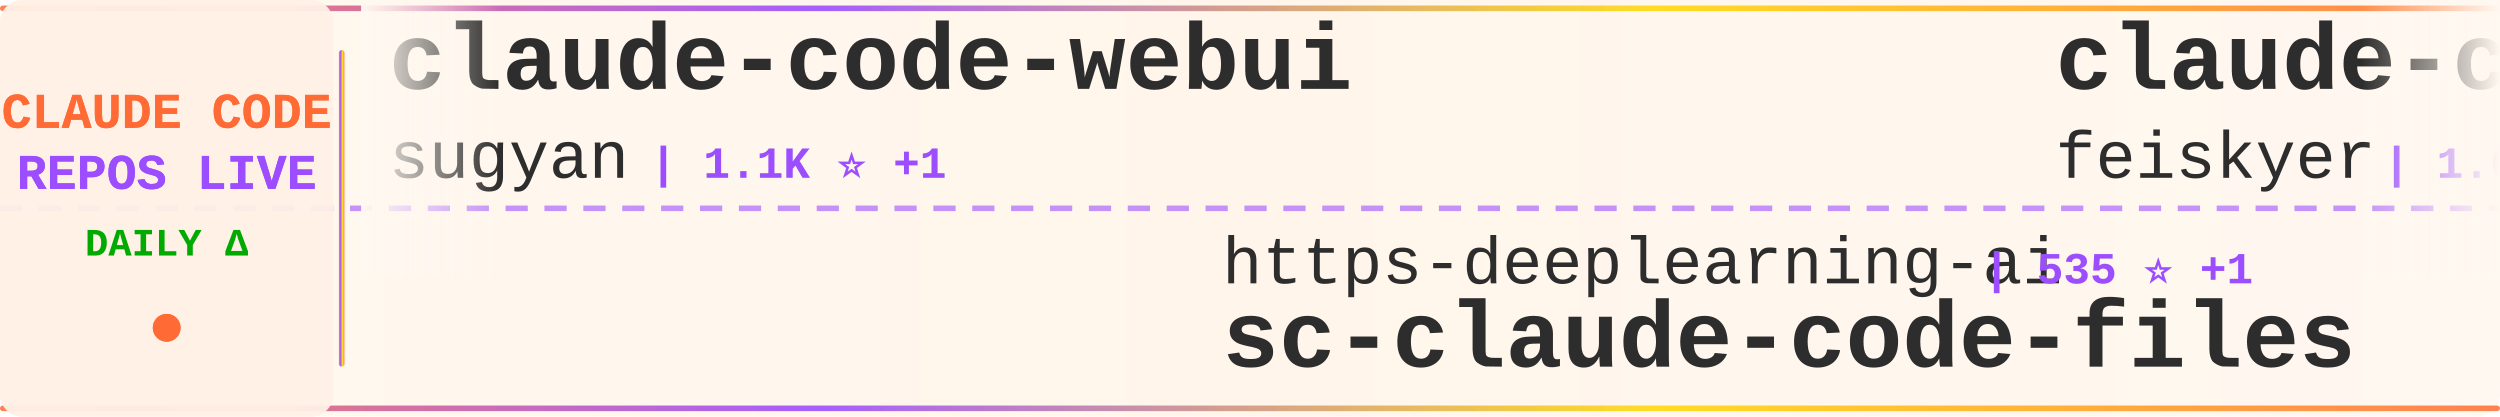
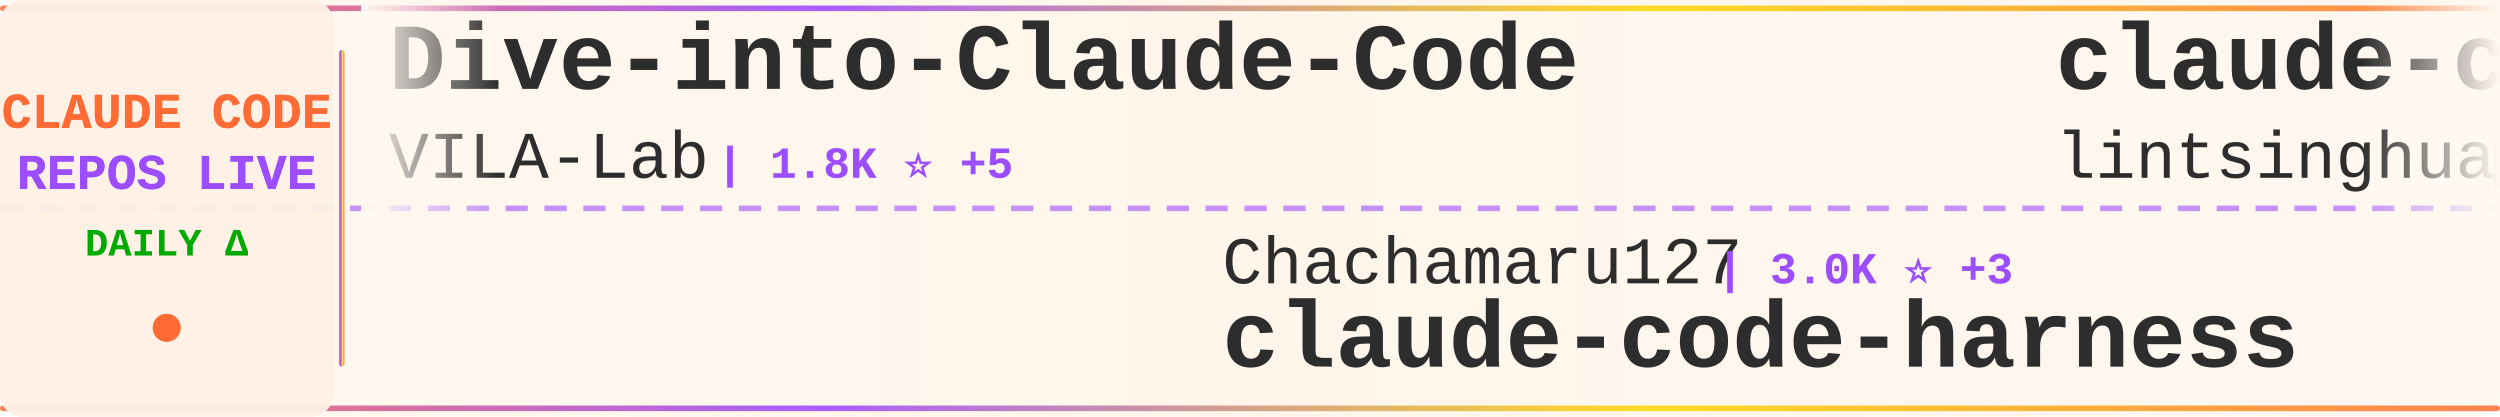
<svg xmlns="http://www.w3.org/2000/svg" width="900" height="150">
  <defs>
    <linearGradient id="tickerBg" x1="0%" y1="0%" x2="100%" y2="0%">
      <stop offset="0%" style="stop-color:#fff8f0;stop-opacity:0.98" />
      <stop offset="50%" style="stop-color:#fff5eb;stop-opacity:1" />
      <stop offset="100%" style="stop-color:#fff8f0;stop-opacity:0.98" />
    </linearGradient>
    <linearGradient id="borderGrad" x1="0%" y1="0%" x2="100%" y2="0%">
      <stop offset="0%" style="stop-color:#FF6B35;stop-opacity:0.85">
        <animate attributeName="stop-opacity" values="0.85;1;0.85" dur="2s" repeatCount="indefinite" />
      </stop>
      <stop offset="33%" style="stop-color:#9C4EFF;stop-opacity:0.9">
        <animate attributeName="stop-opacity" values="0.9;1;0.9" dur="2.2s" repeatCount="indefinite" />
      </stop>
      <stop offset="66%" style="stop-color:#FFD700;stop-opacity:0.85">
        <animate attributeName="stop-opacity" values="0.85;1;0.85" dur="1.8s" repeatCount="indefinite" />
      </stop>
      <stop offset="100%" style="stop-color:#FF6B35;stop-opacity:0.85">
        <animate attributeName="stop-opacity" values="0.85;1;0.85" dur="2s" repeatCount="indefinite" />
      </stop>
    </linearGradient>
    <filter id="textGlow">
      <feGaussianBlur stdDeviation="0.15" result="coloredBlur" />
      <feMerge>
        <feMergeNode in="coloredBlur" />
        <feMergeNode in="SourceGraphic" />
      </feMerge>
    </filter>
    <filter id="metricGlow">
      <feGaussianBlur stdDeviation="0.2" result="coloredBlur" />
      <feMerge>
        <feMergeNode in="coloredBlur" />
        <feMergeNode in="SourceGraphic" />
      </feMerge>
    </filter>
    <linearGradient id="leftFade" x1="0%" y1="0%" x2="100%" y2="0%">
      <stop offset="0%" style="stop-color:#fff8f0;stop-opacity:1" />
      <stop offset="100%" style="stop-color:#fff8f0;stop-opacity:0" />
    </linearGradient>
    <linearGradient id="rightFade" x1="0%" y1="0%" x2="100%" y2="0%">
      <stop offset="0%" style="stop-color:#fff8f0;stop-opacity:0" />
      <stop offset="100%" style="stop-color:#fff8f0;stop-opacity:1" />
    </linearGradient>
  </defs>
  <rect width="900" height="150" fill="url(#tickerBg)" rx="8" />
  <rect x="0" y="2" width="900" height="2" fill="url(#borderGrad)" rx="1" />
  <rect x="0" y="146" width="900" height="2" fill="url(#borderGrad)" rx="1" />
  <line x1="0" y1="75" x2="900" y2="75" stroke="#9C4EFF" stroke-width="2" stroke-dasharray="8 6" opacity="0.6" />
  <rect x="0" y="0" width="120" height="150" fill="#fff0e6" opacity="0.95" rx="8" />
  <text x="60" y="46" font-family="'Courier New', monospace" font-size="18" font-weight="bold" fill="#FF6B35" text-anchor="middle" filter="url(#textGlow)">
    CLAUDE CODE
  </text>
  <text x="60" y="68" font-family="'Courier New', monospace" font-size="18" font-weight="bold" fill="#9C4EFF" text-anchor="middle" filter="url(#textGlow)">
    REPOS LIVE
  </text>
  <text x="60" y="92" font-family="'Courier New', monospace" font-size="14" font-weight="bold" fill="#00aa00" text-anchor="middle">
    DAILY Δ
  </text>
  <circle cx="60" cy="118" r="5" fill="#FF6B35" filter="url(#metricGlow)">
    <animate attributeName="r" values="4;6;4" dur="1.5s" repeatCount="indefinite" />
    <animate attributeName="opacity" values="0.6;1;0.6" dur="1.5s" repeatCount="indefinite" />
  </circle>
  <rect x="122" y="18" width="2" height="114" fill="url(#borderGrad)" rx="1" />
  <clipPath id="tickerClip">
    <rect x="130" y="0" width="770" height="150" />
  </clipPath>
  <g clip-path="url(#tickerClip)">
    <g id="tickerItems">
      <animateTransform attributeName="transform" attributeType="XML" type="translate" from="0 0" to="-3000 0" dur="54s" repeatCount="indefinite" />
      <g transform="translate(0, 0)">
-         <text x="140" y="32" font-family="'Courier New', monospace" font-size="34" font-weight="bold" fill="#2d2d2d">claude-code-webui</text>
-         <text x="140" y="64" font-family="'Courier New', monospace" font-size="24" font-weight="normal" fill="#2d2d2d" opacity="1.0">sugyan</text>
-         <text x="234" y="64" font-family="'Courier New', monospace" font-size="16" font-weight="bold" fill="#9C4EFF"> | 1.1K ⭐ +1</text>
+         <text x="140" y="32" font-family="'Courier New', monospace" font-size="34" font-weight="bold" fill="#2d2d2d">Dive-into-Claude-Code</text>
+         <text x="140" y="64" font-family="'Courier New', monospace" font-size="24" font-weight="normal" fill="#2d2d2d" opacity="1.0">VILA-Lab</text>
+         <text x="258" y="64" font-family="'Courier New', monospace" font-size="16" font-weight="bold" fill="#9C4EFF"> | 1.8K ⭐ +5</text>
      </g>
      <g transform="translate(300, 0)">
-         <text x="140" y="102" font-family="'Courier New', monospace" font-size="24" font-weight="normal" fill="#2d2d2d" opacity="1.0">https-deeplearning-ai</text>
-         <text x="414" y="102" font-family="'Courier New', monospace" font-size="16" font-weight="bold" fill="#9C4EFF"> | 535 ⭐ +1</text>
-         <text x="140" y="132" font-family="'Courier New', monospace" font-size="34" font-weight="bold" fill="#2d2d2d">sc-claude-code-files</text>
+         <text x="140" y="102" font-family="'Courier New', monospace" font-size="24" font-weight="normal" fill="#2d2d2d" opacity="1.0">Chachamaru127</text>
+         <text x="318" y="102" font-family="'Courier New', monospace" font-size="16" font-weight="bold" fill="#9C4EFF"> | 3.0K ⭐ +3</text>
+         <text x="140" y="132" font-family="'Courier New', monospace" font-size="34" font-weight="bold" fill="#2d2d2d">claude-code-harness</text>
      </g>
      <g transform="translate(600, 0)">
-         <text x="140" y="32" font-family="'Courier New', monospace" font-size="34" font-weight="bold" fill="#2d2d2d">claude-code-settings</text>
-         <text x="140" y="64" font-family="'Courier New', monospace" font-size="24" font-weight="normal" fill="#2d2d2d" opacity="1.0">feiskyer</text>
-         <text x="258" y="64" font-family="'Courier New', monospace" font-size="16" font-weight="bold" fill="#9C4EFF"> | 1.6K ⭐ +1</text>
+         <text x="140" y="32" font-family="'Courier New', monospace" font-size="34" font-weight="bold" fill="#2d2d2d">claude-code-book</text>
+         <text x="140" y="64" font-family="'Courier New', monospace" font-size="24" font-weight="normal" fill="#2d2d2d" opacity="1.0">lintsinghua</text>
+         <text x="294" y="64" font-family="'Courier New', monospace" font-size="16" font-weight="bold" fill="#9C4EFF"> | 3.9K ⭐ +6</text>
      </g>
      <g transform="translate(900, 0)">
-         <text x="140" y="102" font-family="'Courier New', monospace" font-size="24" font-weight="normal" fill="#2d2d2d" opacity="1.0">affaan-m</text>
-         <text x="258" y="102" font-family="'Courier New', monospace" font-size="16" font-weight="bold" fill="#9C4EFF"> | 227.9K ⭐ +486</text>
-         <text x="140" y="132" font-family="'Courier New', monospace" font-size="34" font-weight="bold" fill="#2d2d2d">ECC</text>
+         <text x="140" y="102" font-family="'Courier New', monospace" font-size="24" font-weight="normal" fill="#2d2d2d" opacity="1.0">Yuyz0112</text>
+         <text x="258" y="102" font-family="'Courier New', monospace" font-size="16" font-weight="bold" fill="#9C4EFF"> | 2.4K ⭐</text>
+         <text x="140" y="132" font-family="'Courier New', monospace" font-size="34" font-weight="bold" fill="#2d2d2d">claude-code-reverse</text>
      </g>
      <g transform="translate(1200, 0)">
-         <text x="140" y="32" font-family="'Courier New', monospace" font-size="34" font-weight="bold" fill="#2d2d2d">claude-code-pm-course</text>
-         <text x="140" y="64" font-family="'Courier New', monospace" font-size="24" font-weight="normal" fill="#2d2d2d" opacity="1.0">carlvellotti</text>
-         <text x="306" y="64" font-family="'Courier New', monospace" font-size="16" font-weight="bold" fill="#9C4EFF"> | 2.1K ⭐ +1</text>
+         <text x="140" y="32" font-family="'Courier New', monospace" font-size="34" font-weight="bold" fill="#2d2d2d">claude-code-engineering</text>
+         <text x="140" y="64" font-family="'Courier New', monospace" font-size="24" font-weight="normal" fill="#2d2d2d" opacity="1.0">huangjia2019</text>
+         <text x="306" y="64" font-family="'Courier New', monospace" font-size="16" font-weight="bold" fill="#9C4EFF"> | 963 ⭐ +6</text>
      </g>
      <g transform="translate(1500, 0)">
+         <text x="140" y="102" font-family="'Courier New', monospace" font-size="24" font-weight="normal" fill="#2d2d2d" opacity="1.0">chauncygu</text>
+         <text x="270" y="102" font-family="'Courier New', monospace" font-size="16" font-weight="bold" fill="#9C4EFF"> | 2.7K ⭐ +4</text>
+         <text x="140" y="132" font-family="'Courier New', monospace" font-size="34" font-weight="bold" fill="#2d2d2d">collection-claude-code-s...</text>
+       </g>
+       <g transform="translate(1800, 0)">
+         <text x="140" y="32" font-family="'Courier New', monospace" font-size="34" font-weight="bold" fill="#2d2d2d">claude-code-plugins-plus...</text>
+         <text x="140" y="64" font-family="'Courier New', monospace" font-size="24" font-weight="normal" fill="#2d2d2d" opacity="1.0">jeremylongshore</text>
+         <text x="342" y="64" font-family="'Courier New', monospace" font-size="16" font-weight="bold" fill="#9C4EFF"> | 2.5K ⭐ +7</text>
+       </g>
+       <g transform="translate(2100, 0)">
+         <text x="140" y="102" font-family="'Courier New', monospace" font-size="24" font-weight="normal" fill="#2d2d2d" opacity="1.0">edmund-io</text>
+         <text x="270" y="102" font-family="'Courier New', monospace" font-size="16" font-weight="bold" fill="#9C4EFF"> | 1.5K ⭐ +1</text>
+         <text x="140" y="132" font-family="'Courier New', monospace" font-size="34" font-weight="bold" fill="#2d2d2d">edmunds-claude-code</text>
+       </g>
+       <g transform="translate(2400, 0)">
+         <text x="140" y="32" font-family="'Courier New', monospace" font-size="34" font-weight="bold" fill="#2d2d2d">claude-code-from-source</text>
+         <text x="140" y="64" font-family="'Courier New', monospace" font-size="24" font-weight="normal" fill="#2d2d2d" opacity="1.0">alejandrobalderas</text>
+         <text x="366" y="64" font-family="'Courier New', monospace" font-size="16" font-weight="bold" fill="#9C4EFF"> | 2.6K ⭐ +112</text>
+       </g>
+       <g transform="translate(2700, 0)">
        <text x="140" y="102" font-family="'Courier New', monospace" font-size="24" font-weight="normal" fill="#2d2d2d" opacity="1.0">andrew-kramer-inno</text>
        <text x="378" y="102" font-family="'Courier New', monospace" font-size="16" font-weight="bold" fill="#9C4EFF"> | 594 ⭐</text>
        <text x="140" y="132" font-family="'Courier New', monospace" font-size="34" font-weight="bold" fill="#2d2d2d">claude-code-source-build</text>
      </g>
-       <g transform="translate(1800, 0)">
-         <text x="140" y="32" font-family="'Courier New', monospace" font-size="34" font-weight="bold" fill="#2d2d2d">everything-claude-code-z...</text>
-         <text x="140" y="64" font-family="'Courier New', monospace" font-size="24" font-weight="normal" fill="#2d2d2d" opacity="1.0">xu-xiang</text>
-         <text x="258" y="64" font-family="'Courier New', monospace" font-size="16" font-weight="bold" fill="#9C4EFF"> | 1.6K ⭐ +10</text>
-       </g>
-       <g transform="translate(2100, 0)">
-         <text x="140" y="102" font-family="'Courier New', monospace" font-size="24" font-weight="normal" fill="#2d2d2d" opacity="1.0">AprilNEA</text>
-         <text x="258" y="102" font-family="'Courier New', monospace" font-size="16" font-weight="bold" fill="#9C4EFF"> | 390 ⭐ +2</text>
-         <text x="140" y="132" font-family="'Courier New', monospace" font-size="34" font-weight="bold" fill="#2d2d2d">claude-code-source</text>
-       </g>
-       <g transform="translate(2400, 0)">
-         <text x="140" y="32" font-family="'Courier New', monospace" font-size="34" font-weight="bold" fill="#2d2d2d">claude-code-source</text>
-         <text x="140" y="64" font-family="'Courier New', monospace" font-size="24" font-weight="normal" fill="#2d2d2d" opacity="1.0">JrCx7scC</text>
-         <text x="258" y="64" font-family="'Courier New', monospace" font-size="16" font-weight="bold" fill="#9C4EFF"> | 371 ⭐</text>
-       </g>
-       <g transform="translate(2700, 0)">
-         <text x="140" y="102" font-family="'Courier New', monospace" font-size="24" font-weight="normal" fill="#2d2d2d" opacity="1.0">lintsinghua</text>
-         <text x="294" y="102" font-family="'Courier New', monospace" font-size="16" font-weight="bold" fill="#9C4EFF"> | 3.9K ⭐ +8</text>
-         <text x="140" y="132" font-family="'Courier New', monospace" font-size="34" font-weight="bold" fill="#2d2d2d">claude-code-book</text>
-       </g>
      <g transform="translate(3000, 0)">
-         <text x="140" y="32" font-family="'Courier New', monospace" font-size="34" font-weight="bold" fill="#2d2d2d">claude-code-webui</text>
-         <text x="140" y="64" font-family="'Courier New', monospace" font-size="24" font-weight="normal" fill="#2d2d2d" opacity="1.0">sugyan</text>
-         <text x="234" y="64" font-family="'Courier New', monospace" font-size="16" font-weight="bold" fill="#9C4EFF"> | 1.1K ⭐ +1</text>
+         <text x="140" y="32" font-family="'Courier New', monospace" font-size="34" font-weight="bold" fill="#2d2d2d">Dive-into-Claude-Code</text>
+         <text x="140" y="64" font-family="'Courier New', monospace" font-size="24" font-weight="normal" fill="#2d2d2d" opacity="1.0">VILA-Lab</text>
+         <text x="258" y="64" font-family="'Courier New', monospace" font-size="16" font-weight="bold" fill="#9C4EFF"> | 1.8K ⭐ +5</text>
      </g>
      <g transform="translate(3300, 0)">
-         <text x="140" y="102" font-family="'Courier New', monospace" font-size="24" font-weight="normal" fill="#2d2d2d" opacity="1.0">https-deeplearning-ai</text>
-         <text x="414" y="102" font-family="'Courier New', monospace" font-size="16" font-weight="bold" fill="#9C4EFF"> | 535 ⭐ +1</text>
-         <text x="140" y="132" font-family="'Courier New', monospace" font-size="34" font-weight="bold" fill="#2d2d2d">sc-claude-code-files</text>
+         <text x="140" y="102" font-family="'Courier New', monospace" font-size="24" font-weight="normal" fill="#2d2d2d" opacity="1.0">Chachamaru127</text>
+         <text x="318" y="102" font-family="'Courier New', monospace" font-size="16" font-weight="bold" fill="#9C4EFF"> | 3.0K ⭐ +3</text>
+         <text x="140" y="132" font-family="'Courier New', monospace" font-size="34" font-weight="bold" fill="#2d2d2d">claude-code-harness</text>
      </g>
      <g transform="translate(3600, 0)">
-         <text x="140" y="32" font-family="'Courier New', monospace" font-size="34" font-weight="bold" fill="#2d2d2d">claude-code-settings</text>
-         <text x="140" y="64" font-family="'Courier New', monospace" font-size="24" font-weight="normal" fill="#2d2d2d" opacity="1.0">feiskyer</text>
-         <text x="258" y="64" font-family="'Courier New', monospace" font-size="16" font-weight="bold" fill="#9C4EFF"> | 1.6K ⭐ +1</text>
+         <text x="140" y="32" font-family="'Courier New', monospace" font-size="34" font-weight="bold" fill="#2d2d2d">claude-code-book</text>
+         <text x="140" y="64" font-family="'Courier New', monospace" font-size="24" font-weight="normal" fill="#2d2d2d" opacity="1.0">lintsinghua</text>
+         <text x="294" y="64" font-family="'Courier New', monospace" font-size="16" font-weight="bold" fill="#9C4EFF"> | 3.9K ⭐ +6</text>
      </g>
      <g transform="translate(3900, 0)">
-         <text x="140" y="102" font-family="'Courier New', monospace" font-size="24" font-weight="normal" fill="#2d2d2d" opacity="1.0">affaan-m</text>
-         <text x="258" y="102" font-family="'Courier New', monospace" font-size="16" font-weight="bold" fill="#9C4EFF"> | 227.9K ⭐ +486</text>
-         <text x="140" y="132" font-family="'Courier New', monospace" font-size="34" font-weight="bold" fill="#2d2d2d">ECC</text>
+         <text x="140" y="102" font-family="'Courier New', monospace" font-size="24" font-weight="normal" fill="#2d2d2d" opacity="1.0">Yuyz0112</text>
+         <text x="258" y="102" font-family="'Courier New', monospace" font-size="16" font-weight="bold" fill="#9C4EFF"> | 2.4K ⭐</text>
+         <text x="140" y="132" font-family="'Courier New', monospace" font-size="34" font-weight="bold" fill="#2d2d2d">claude-code-reverse</text>
      </g>
    </g>
  </g>
  <rect x="130" y="0" width="50" height="100" fill="url(#leftFade)" />
  <rect x="850" y="0" width="50" height="100" fill="url(#rightFade)" />
</svg>
